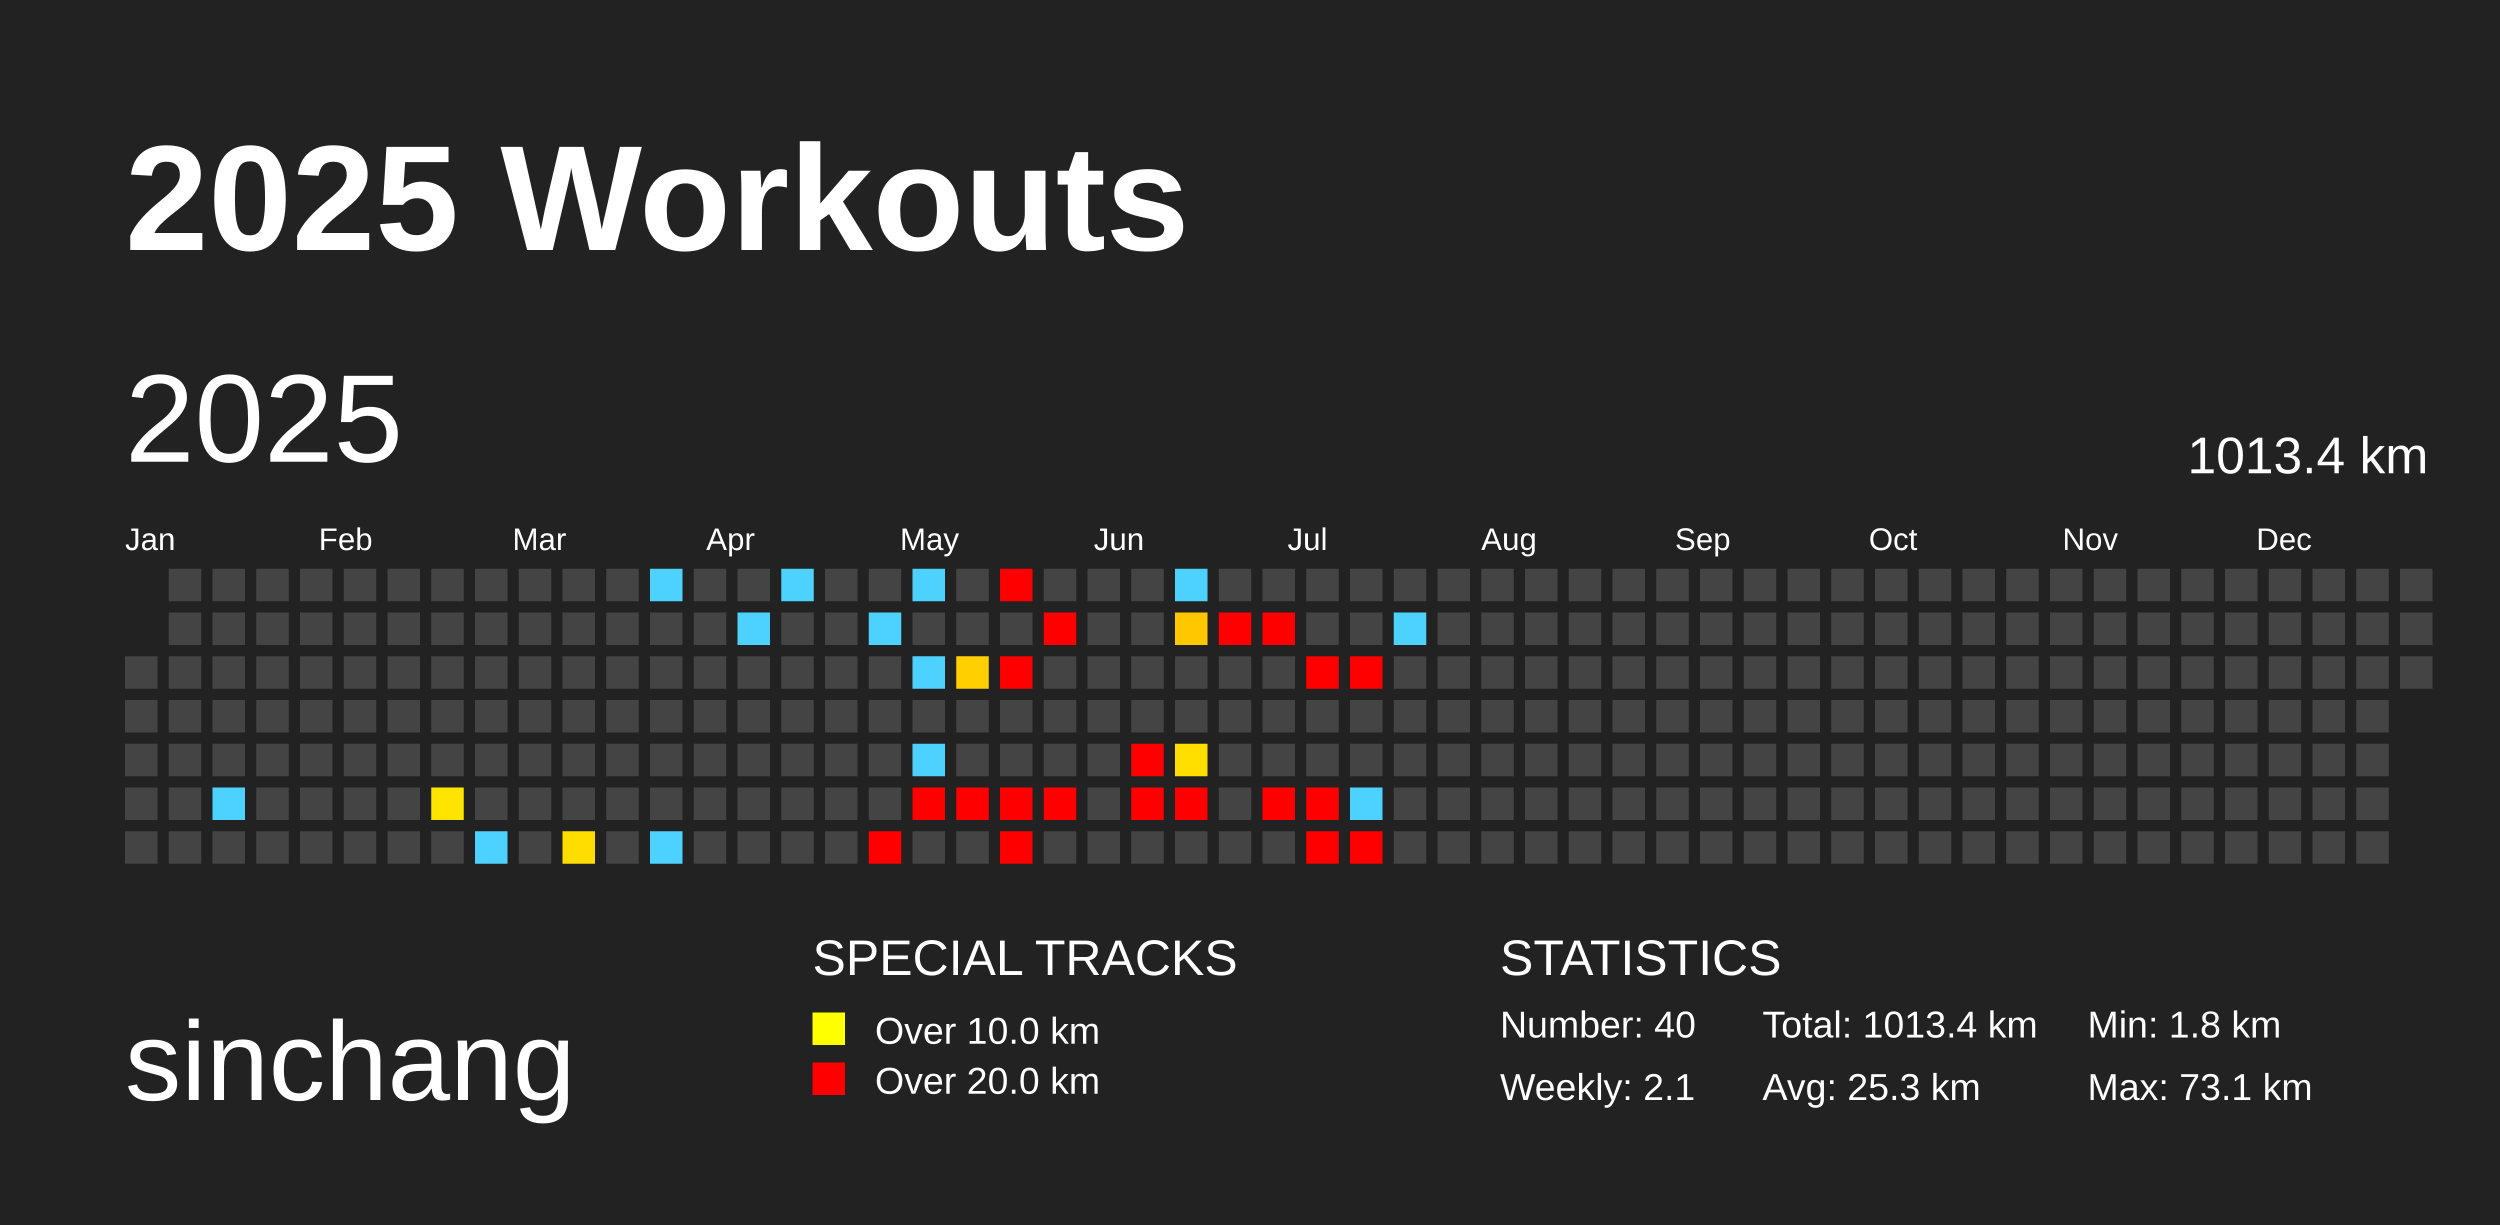
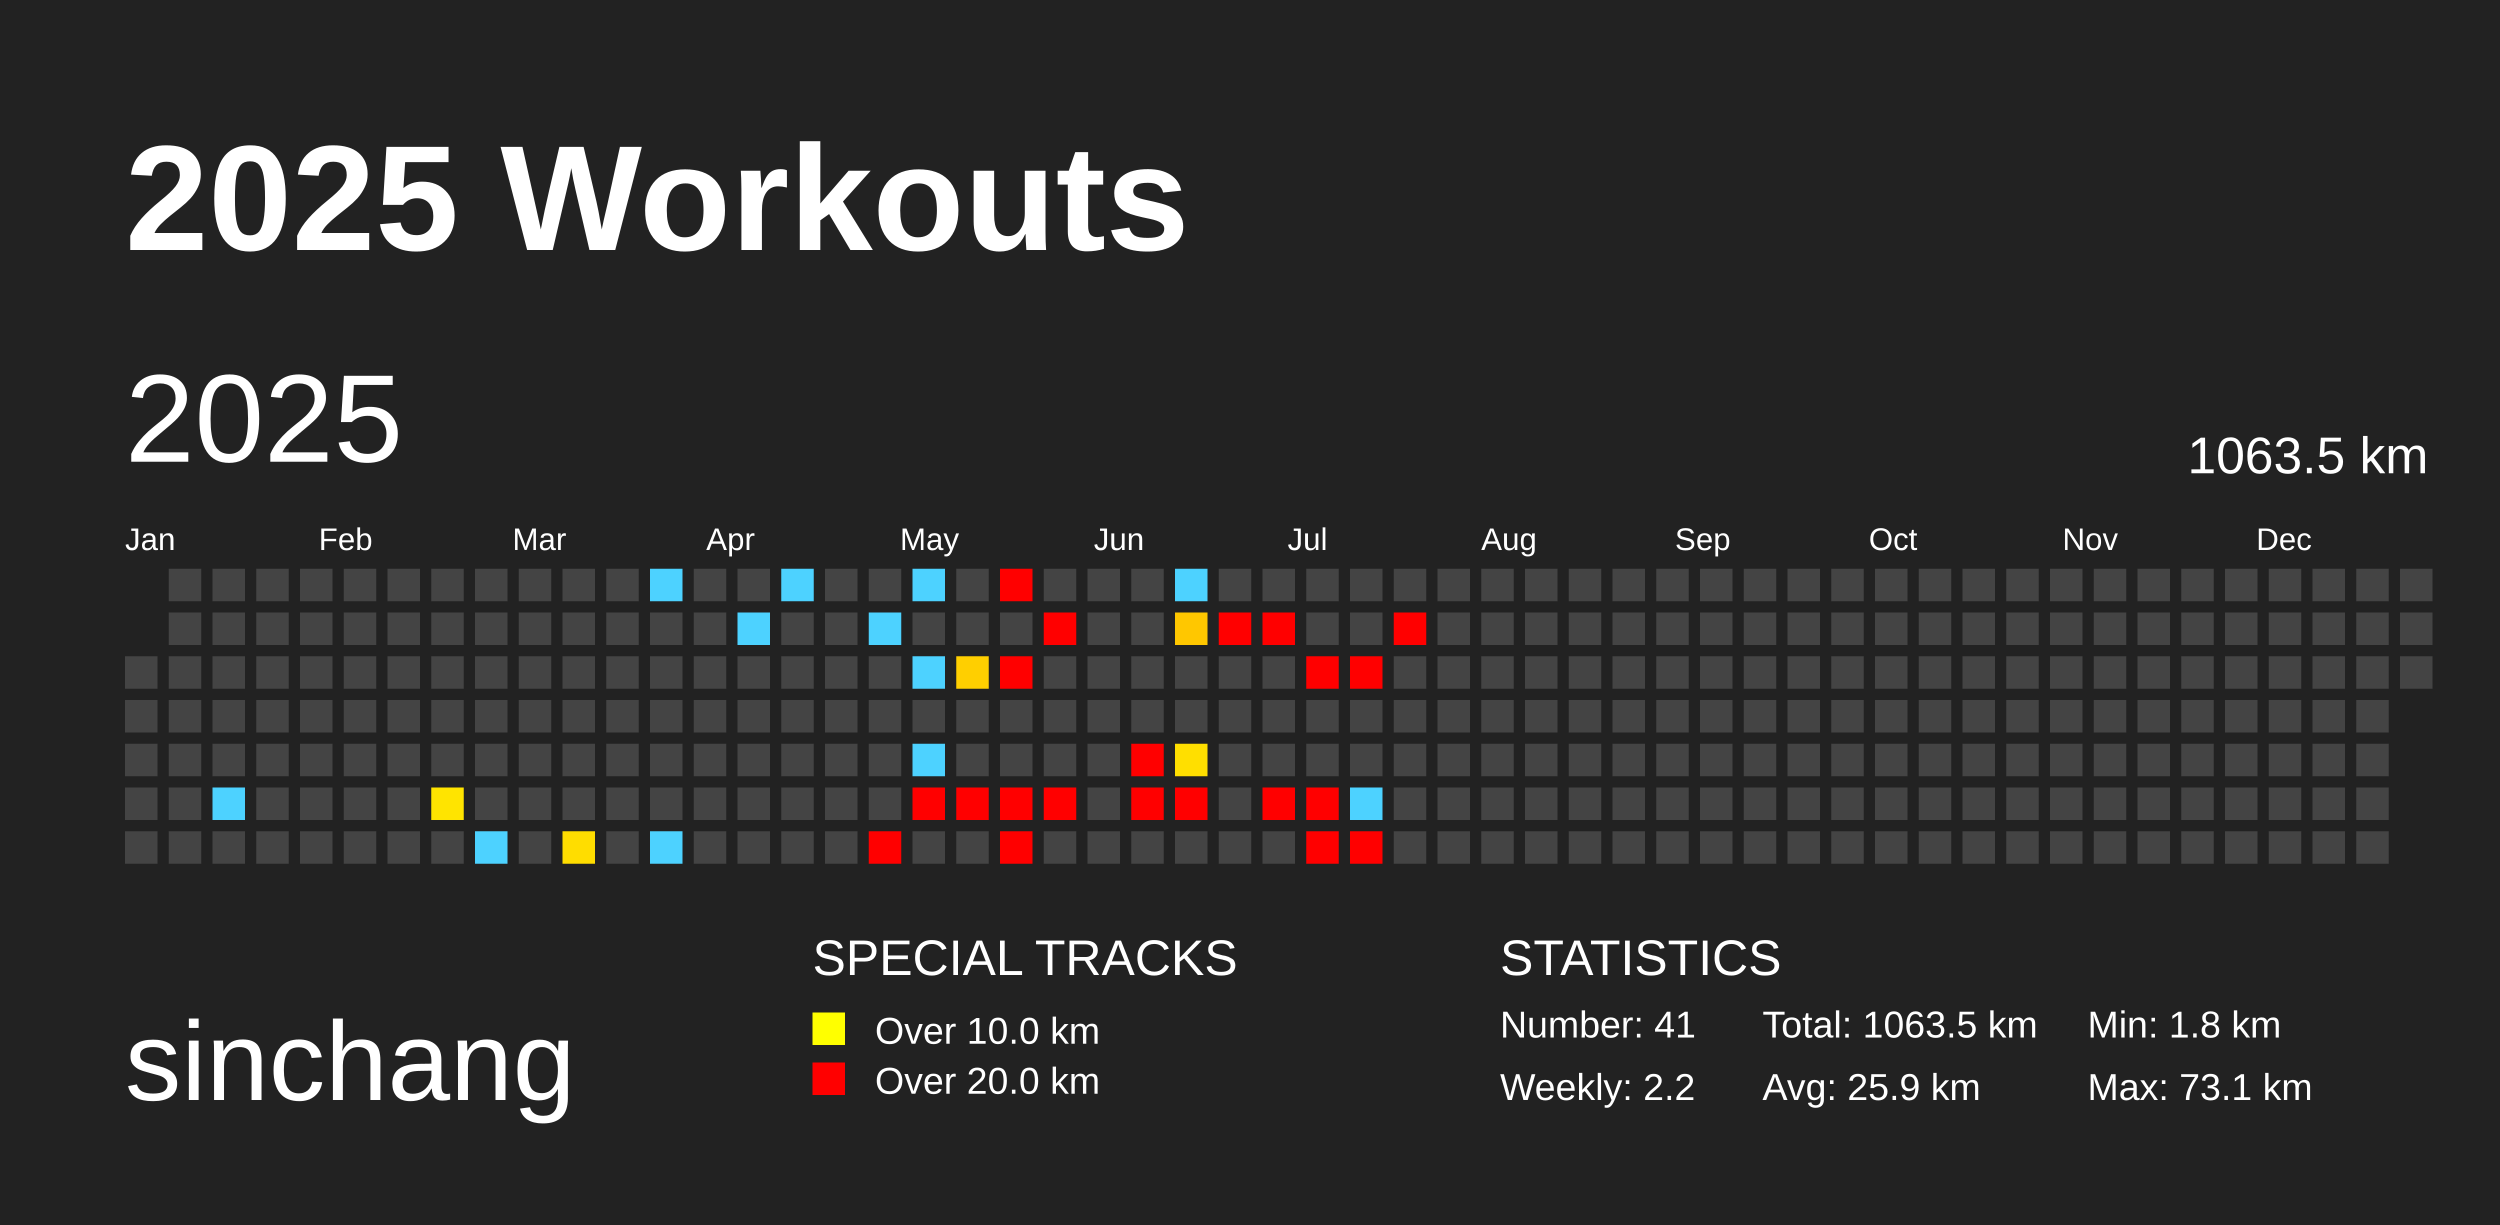
<svg xmlns="http://www.w3.org/2000/svg" baseProfile="full" height="98mm" version="1.1" viewBox="0,0,200,98" width="200mm">
  <defs />
  <rect fill="#222222" height="98" width="200" x="0" y="0" />
  <text fill="#FFFFFF" style="font-size:12px; font-family:Arial; font-weight:bold;" x="10" y="20">2025 Workouts</text>
  <text fill="#FFFFFF" style="font-size:9px; font-family:Arial" x="10" y="88">sinchang</text>
  <text fill="#FFFFFF" style="font-size:4px; font-family:Arial" x="65" y="78">SPECIAL TRACKS</text>
  <rect fill="yellow" height="2.6" width="2.6" x="65" y="81" />
  <text fill="#FFFFFF" style="font-size:3px; font-family:Arial" x="70" y="83.5">Over 10.0 km</text>
  <rect fill="red" height="2.6" width="2.6" x="65" y="85" />
  <text fill="#FFFFFF" style="font-size:3px; font-family:Arial" x="70" y="87.5">Over 20.0 km</text>
  <text fill="#FFFFFF" style="font-size:4px; font-family:Arial" x="120" y="78">STATISTICS</text>
-   <text fill="#FFFFFF" style="font-size:3px; font-family:Arial" x="120" y="83">Number: 40</text>
-   <text fill="#FFFFFF" style="font-size:3px; font-family:Arial" x="120" y="88">Weekly: 2.1</text>
-   <text fill="#FFFFFF" style="font-size:3px; font-family:Arial" x="141" y="83">Total: 1013.4 km</text>
-   <text fill="#FFFFFF" style="font-size:3px; font-family:Arial" x="141" y="88">Avg: 25.3 km</text>
+   <text fill="#FFFFFF" style="font-size:3px; font-family:Arial" x="120" y="83">Number: 41</text>
+   <text fill="#FFFFFF" style="font-size:3px; font-family:Arial" x="120" y="88">Weekly: 2.2</text>
+   <text fill="#FFFFFF" style="font-size:3px; font-family:Arial" x="141" y="83">Total: 1063.5 km</text>
+   <text fill="#FFFFFF" style="font-size:3px; font-family:Arial" x="141" y="88">Avg: 25.9 km</text>
  <text fill="#FFFFFF" style="font-size:3px; font-family:Arial" x="167" y="83">Min: 1.8 km</text>
  <text fill="#FFFFFF" style="font-size:3px; font-family:Arial" x="167" y="88">Max: 73.1 km</text>
  <text dominant-baseline="hanging" fill="#FFFFFF" style="font-size:10.0px; font-family:Arial;" x="10" y="30">2025</text>
-   <text dominant-baseline="hanging" fill="#FFFFFF" style="font-size:4.125px; font-family:Arial;" x="175" y="35">1013.4 km</text>
+   <text dominant-baseline="hanging" fill="#FFFFFF" style="font-size:4.125px; font-family:Arial;" x="175" y="35">1063.5 km</text>
  <text fill="#FFFFFF" style="font-size:2.5px; font-family:Arial" x="10.0" y="44">Jan</text>
  <text fill="#FFFFFF" style="font-size:2.5px; font-family:Arial" x="25.5" y="44">Feb</text>
  <text fill="#FFFFFF" style="font-size:2.5px; font-family:Arial" x="41.0" y="44">Mar</text>
  <text fill="#FFFFFF" style="font-size:2.5px; font-family:Arial" x="56.5" y="44">Apr</text>
  <text fill="#FFFFFF" style="font-size:2.5px; font-family:Arial" x="72.0" y="44">May</text>
  <text fill="#FFFFFF" style="font-size:2.5px; font-family:Arial" x="87.5" y="44">Jun</text>
  <text fill="#FFFFFF" style="font-size:2.5px; font-family:Arial" x="103.0" y="44">Jul</text>
  <text fill="#FFFFFF" style="font-size:2.5px; font-family:Arial" x="118.5" y="44">Aug</text>
  <text fill="#FFFFFF" style="font-size:2.5px; font-family:Arial" x="134.0" y="44">Sep</text>
  <text fill="#FFFFFF" style="font-size:2.5px; font-family:Arial" x="149.5" y="44">Oct</text>
  <text fill="#FFFFFF" style="font-size:2.5px; font-family:Arial" x="165.0" y="44">Nov</text>
  <text fill="#FFFFFF" style="font-size:2.5px; font-family:Arial" x="180.5" y="44">Dec</text>
  <rect fill="#444444" height="2.6" width="2.6" x="10.0" y="52.5" />
  <rect fill="#444444" height="2.6" width="2.6" x="10.0" y="56.0" />
  <rect fill="#444444" height="2.6" width="2.6" x="10.0" y="59.5" />
  <rect fill="#444444" height="2.6" width="2.6" x="10.0" y="63.0" />
  <rect fill="#444444" height="2.6" width="2.6" x="10.0" y="66.5" />
  <rect fill="#444444" height="2.6" width="2.6" x="13.5" y="45.5" />
  <rect fill="#444444" height="2.6" width="2.6" x="13.5" y="49.0" />
  <rect fill="#444444" height="2.6" width="2.6" x="13.5" y="52.5" />
  <rect fill="#444444" height="2.6" width="2.6" x="13.5" y="56.0" />
  <rect fill="#444444" height="2.6" width="2.6" x="13.5" y="59.5" />
  <rect fill="#444444" height="2.6" width="2.6" x="13.5" y="63.0" />
  <rect fill="#444444" height="2.6" width="2.6" x="13.5" y="66.5" />
  <rect fill="#444444" height="2.6" width="2.6" x="17.0" y="45.5" />
  <rect fill="#444444" height="2.6" width="2.6" x="17.0" y="49.0" />
  <rect fill="#444444" height="2.6" width="2.6" x="17.0" y="52.5" />
  <rect fill="#444444" height="2.6" width="2.6" x="17.0" y="56.0" />
  <rect fill="#444444" height="2.6" width="2.6" x="17.0" y="59.5" />
  <rect fill="#4dd2ff" height="2.6" width="2.6" x="17.0" y="63.0" />
  <rect fill="#444444" height="2.6" width="2.6" x="17.0" y="66.5" />
  <rect fill="#444444" height="2.6" width="2.6" x="20.5" y="45.5" />
  <rect fill="#444444" height="2.6" width="2.6" x="20.5" y="49.0" />
  <rect fill="#444444" height="2.6" width="2.6" x="20.5" y="52.5" />
  <rect fill="#444444" height="2.6" width="2.6" x="20.5" y="56.0" />
  <rect fill="#444444" height="2.6" width="2.6" x="20.5" y="59.5" />
  <rect fill="#444444" height="2.6" width="2.6" x="20.5" y="63.0" />
  <rect fill="#444444" height="2.6" width="2.6" x="20.5" y="66.5" />
  <rect fill="#444444" height="2.6" width="2.6" x="24.0" y="45.5" />
  <rect fill="#444444" height="2.6" width="2.6" x="24.0" y="49.0" />
  <rect fill="#444444" height="2.6" width="2.6" x="24.0" y="52.5" />
  <rect fill="#444444" height="2.6" width="2.6" x="24.0" y="56.0" />
  <rect fill="#444444" height="2.6" width="2.6" x="24.0" y="59.5" />
  <rect fill="#444444" height="2.6" width="2.6" x="24.0" y="63.0" />
  <rect fill="#444444" height="2.6" width="2.6" x="24.0" y="66.5" />
  <rect fill="#444444" height="2.6" width="2.6" x="27.5" y="45.5" />
  <rect fill="#444444" height="2.6" width="2.6" x="27.5" y="49.0" />
  <rect fill="#444444" height="2.6" width="2.6" x="27.5" y="52.5" />
  <rect fill="#444444" height="2.6" width="2.6" x="27.5" y="56.0" />
  <rect fill="#444444" height="2.6" width="2.6" x="27.5" y="59.5" />
  <rect fill="#444444" height="2.6" width="2.6" x="27.5" y="63.0" />
  <rect fill="#444444" height="2.6" width="2.6" x="27.5" y="66.5" />
  <rect fill="#444444" height="2.6" width="2.6" x="31.0" y="45.5" />
  <rect fill="#444444" height="2.6" width="2.6" x="31.0" y="49.0" />
  <rect fill="#444444" height="2.6" width="2.6" x="31.0" y="52.5" />
  <rect fill="#444444" height="2.6" width="2.6" x="31.0" y="56.0" />
  <rect fill="#444444" height="2.6" width="2.6" x="31.0" y="59.5" />
  <rect fill="#444444" height="2.6" width="2.6" x="31.0" y="63.0" />
  <rect fill="#444444" height="2.6" width="2.6" x="31.0" y="66.5" />
  <rect fill="#444444" height="2.6" width="2.6" x="34.5" y="45.5" />
  <rect fill="#444444" height="2.6" width="2.6" x="34.5" y="49.0" />
  <rect fill="#444444" height="2.6" width="2.6" x="34.5" y="52.5" />
  <rect fill="#444444" height="2.6" width="2.6" x="34.5" y="56.0" />
  <rect fill="#444444" height="2.6" width="2.6" x="34.5" y="59.5" />
  <rect fill="#ffe400" height="2.6" width="2.6" x="34.5" y="63.0" />
  <rect fill="#444444" height="2.6" width="2.6" x="34.5" y="66.5" />
  <rect fill="#444444" height="2.6" width="2.6" x="38.0" y="45.5" />
  <rect fill="#444444" height="2.6" width="2.6" x="38.0" y="49.0" />
  <rect fill="#444444" height="2.6" width="2.6" x="38.0" y="52.5" />
  <rect fill="#444444" height="2.6" width="2.6" x="38.0" y="56.0" />
  <rect fill="#444444" height="2.6" width="2.6" x="38.0" y="59.5" />
  <rect fill="#444444" height="2.6" width="2.6" x="38.0" y="63.0" />
  <rect fill="#4dd2ff" height="2.6" width="2.6" x="38.0" y="66.5" />
  <rect fill="#444444" height="2.6" width="2.6" x="41.5" y="45.5" />
  <rect fill="#444444" height="2.6" width="2.6" x="41.5" y="49.0" />
  <rect fill="#444444" height="2.6" width="2.6" x="41.5" y="52.5" />
  <rect fill="#444444" height="2.6" width="2.6" x="41.5" y="56.0" />
  <rect fill="#444444" height="2.6" width="2.6" x="41.5" y="59.5" />
  <rect fill="#444444" height="2.6" width="2.6" x="41.5" y="63.0" />
  <rect fill="#444444" height="2.6" width="2.6" x="41.5" y="66.5" />
  <rect fill="#444444" height="2.6" width="2.6" x="45.0" y="45.5" />
  <rect fill="#444444" height="2.6" width="2.6" x="45.0" y="49.0" />
  <rect fill="#444444" height="2.6" width="2.6" x="45.0" y="52.5" />
  <rect fill="#444444" height="2.6" width="2.6" x="45.0" y="56.0" />
  <rect fill="#444444" height="2.6" width="2.6" x="45.0" y="59.5" />
  <rect fill="#444444" height="2.6" width="2.6" x="45.0" y="63.0" />
  <rect fill="#ffdd00" height="2.6" width="2.6" x="45.0" y="66.5" />
  <rect fill="#444444" height="2.6" width="2.6" x="48.5" y="45.5" />
  <rect fill="#444444" height="2.6" width="2.6" x="48.5" y="49.0" />
  <rect fill="#444444" height="2.6" width="2.6" x="48.5" y="52.5" />
  <rect fill="#444444" height="2.6" width="2.6" x="48.5" y="56.0" />
  <rect fill="#444444" height="2.6" width="2.6" x="48.5" y="59.5" />
  <rect fill="#444444" height="2.6" width="2.6" x="48.5" y="63.0" />
  <rect fill="#444444" height="2.6" width="2.6" x="48.5" y="66.5" />
  <rect fill="#4dd2ff" height="2.6" width="2.6" x="52.0" y="45.5" />
  <rect fill="#444444" height="2.6" width="2.6" x="52.0" y="49.0" />
  <rect fill="#444444" height="2.6" width="2.6" x="52.0" y="52.5" />
  <rect fill="#444444" height="2.6" width="2.6" x="52.0" y="56.0" />
  <rect fill="#444444" height="2.6" width="2.6" x="52.0" y="59.5" />
  <rect fill="#444444" height="2.6" width="2.6" x="52.0" y="63.0" />
  <rect fill="#4dd2ff" height="2.6" width="2.6" x="52.0" y="66.5" />
  <rect fill="#444444" height="2.6" width="2.6" x="55.5" y="45.5" />
  <rect fill="#444444" height="2.6" width="2.6" x="55.5" y="49.0" />
  <rect fill="#444444" height="2.6" width="2.6" x="55.5" y="52.5" />
  <rect fill="#444444" height="2.6" width="2.6" x="55.5" y="56.0" />
  <rect fill="#444444" height="2.6" width="2.6" x="55.5" y="59.5" />
  <rect fill="#444444" height="2.6" width="2.6" x="55.5" y="63.0" />
  <rect fill="#444444" height="2.6" width="2.6" x="55.5" y="66.5" />
  <rect fill="#444444" height="2.6" width="2.6" x="59.0" y="45.5" />
  <rect fill="#4dd2ff" height="2.6" width="2.6" x="59.0" y="49.0" />
  <rect fill="#444444" height="2.6" width="2.6" x="59.0" y="52.5" />
  <rect fill="#444444" height="2.6" width="2.6" x="59.0" y="56.0" />
  <rect fill="#444444" height="2.6" width="2.6" x="59.0" y="59.5" />
  <rect fill="#444444" height="2.6" width="2.6" x="59.0" y="63.0" />
  <rect fill="#444444" height="2.6" width="2.6" x="59.0" y="66.5" />
  <rect fill="#4dd2ff" height="2.6" width="2.6" x="62.5" y="45.5" />
  <rect fill="#444444" height="2.6" width="2.6" x="62.5" y="49.0" />
  <rect fill="#444444" height="2.6" width="2.6" x="62.5" y="52.5" />
  <rect fill="#444444" height="2.6" width="2.6" x="62.5" y="56.0" />
  <rect fill="#444444" height="2.6" width="2.6" x="62.5" y="59.5" />
  <rect fill="#444444" height="2.6" width="2.6" x="62.5" y="63.0" />
  <rect fill="#444444" height="2.6" width="2.6" x="62.5" y="66.5" />
  <rect fill="#444444" height="2.6" width="2.6" x="66.0" y="45.5" />
  <rect fill="#444444" height="2.6" width="2.6" x="66.0" y="49.0" />
  <rect fill="#444444" height="2.6" width="2.6" x="66.0" y="52.5" />
  <rect fill="#444444" height="2.6" width="2.6" x="66.0" y="56.0" />
  <rect fill="#444444" height="2.6" width="2.6" x="66.0" y="59.5" />
  <rect fill="#444444" height="2.6" width="2.6" x="66.0" y="63.0" />
  <rect fill="#444444" height="2.6" width="2.6" x="66.0" y="66.5" />
  <rect fill="#444444" height="2.6" width="2.6" x="69.5" y="45.5" />
  <rect fill="#4dd2ff" height="2.6" width="2.6" x="69.5" y="49.0" />
  <rect fill="#444444" height="2.6" width="2.6" x="69.5" y="52.5" />
  <rect fill="#444444" height="2.6" width="2.6" x="69.5" y="56.0" />
  <rect fill="#444444" height="2.6" width="2.6" x="69.5" y="59.5" />
  <rect fill="#444444" height="2.6" width="2.6" x="69.5" y="63.0" />
  <rect fill="red" height="2.6" width="2.6" x="69.5" y="66.5" />
  <rect fill="#4dd2ff" height="2.6" width="2.6" x="73.0" y="45.5" />
  <rect fill="#444444" height="2.6" width="2.6" x="73.0" y="49.0" />
  <rect fill="#4dd2ff" height="2.6" width="2.6" x="73.0" y="52.5" />
  <rect fill="#444444" height="2.6" width="2.6" x="73.0" y="56.0" />
  <rect fill="#4dd2ff" height="2.6" width="2.6" x="73.0" y="59.5" />
  <rect fill="red" height="2.6" width="2.6" x="73.0" y="63.0" />
  <rect fill="#444444" height="2.6" width="2.6" x="73.0" y="66.5" />
  <rect fill="#444444" height="2.6" width="2.6" x="76.5" y="45.5" />
  <rect fill="#444444" height="2.6" width="2.6" x="76.5" y="49.0" />
  <rect fill="#ffcf00" height="2.6" width="2.6" x="76.5" y="52.5" />
  <rect fill="#444444" height="2.6" width="2.6" x="76.5" y="56.0" />
  <rect fill="#444444" height="2.6" width="2.6" x="76.5" y="59.5" />
  <rect fill="red" height="2.6" width="2.6" x="76.5" y="63.0" />
  <rect fill="#444444" height="2.6" width="2.6" x="76.5" y="66.5" />
  <rect fill="red" height="2.6" width="2.6" x="80.0" y="45.5" />
  <rect fill="#444444" height="2.6" width="2.6" x="80.0" y="49.0" />
  <rect fill="red" height="2.6" width="2.6" x="80.0" y="52.5" />
  <rect fill="#444444" height="2.6" width="2.6" x="80.0" y="56.0" />
  <rect fill="#444444" height="2.6" width="2.6" x="80.0" y="59.5" />
  <rect fill="red" height="2.6" width="2.6" x="80.0" y="63.0" />
  <rect fill="red" height="2.6" width="2.6" x="80.0" y="66.5" />
  <rect fill="#444444" height="2.6" width="2.6" x="83.5" y="45.5" />
  <rect fill="red" height="2.6" width="2.6" x="83.5" y="49.0" />
  <rect fill="#444444" height="2.6" width="2.6" x="83.5" y="52.5" />
  <rect fill="#444444" height="2.6" width="2.6" x="83.5" y="56.0" />
  <rect fill="#444444" height="2.6" width="2.6" x="83.5" y="59.5" />
  <rect fill="red" height="2.6" width="2.6" x="83.5" y="63.0" />
  <rect fill="#444444" height="2.6" width="2.6" x="83.5" y="66.5" />
  <rect fill="#444444" height="2.6" width="2.6" x="87.0" y="45.5" />
  <rect fill="#444444" height="2.6" width="2.6" x="87.0" y="49.0" />
  <rect fill="#444444" height="2.6" width="2.6" x="87.0" y="52.5" />
  <rect fill="#444444" height="2.6" width="2.6" x="87.0" y="56.0" />
  <rect fill="#444444" height="2.6" width="2.6" x="87.0" y="59.5" />
  <rect fill="#444444" height="2.6" width="2.6" x="87.0" y="63.0" />
  <rect fill="#444444" height="2.6" width="2.6" x="87.0" y="66.5" />
  <rect fill="#444444" height="2.6" width="2.6" x="90.5" y="45.5" />
  <rect fill="#444444" height="2.6" width="2.6" x="90.5" y="49.0" />
  <rect fill="#444444" height="2.6" width="2.6" x="90.5" y="52.5" />
  <rect fill="#444444" height="2.6" width="2.6" x="90.5" y="56.0" />
  <rect fill="red" height="2.6" width="2.6" x="90.5" y="59.5" />
  <rect fill="red" height="2.6" width="2.6" x="90.5" y="63.0" />
  <rect fill="#444444" height="2.6" width="2.6" x="90.5" y="66.5" />
  <rect fill="#4dd2ff" height="2.6" width="2.6" x="94.0" y="45.5" />
  <rect fill="#ffc700" height="2.6" width="2.6" x="94.0" y="49.0" />
  <rect fill="#444444" height="2.6" width="2.6" x="94.0" y="52.5" />
  <rect fill="#444444" height="2.6" width="2.6" x="94.0" y="56.0" />
  <rect fill="#ffdf00" height="2.6" width="2.6" x="94.0" y="59.5" />
  <rect fill="red" height="2.6" width="2.6" x="94.0" y="63.0" />
  <rect fill="#444444" height="2.6" width="2.6" x="94.0" y="66.5" />
  <rect fill="#444444" height="2.6" width="2.6" x="97.5" y="45.5" />
  <rect fill="red" height="2.6" width="2.6" x="97.5" y="49.0" />
  <rect fill="#444444" height="2.6" width="2.6" x="97.5" y="52.5" />
  <rect fill="#444444" height="2.6" width="2.6" x="97.5" y="56.0" />
  <rect fill="#444444" height="2.6" width="2.6" x="97.5" y="59.5" />
  <rect fill="#444444" height="2.6" width="2.6" x="97.5" y="63.0" />
  <rect fill="#444444" height="2.6" width="2.6" x="97.5" y="66.5" />
  <rect fill="#444444" height="2.6" width="2.6" x="101.0" y="45.5" />
  <rect fill="red" height="2.6" width="2.6" x="101.0" y="49.0" />
  <rect fill="#444444" height="2.6" width="2.6" x="101.0" y="52.5" />
  <rect fill="#444444" height="2.6" width="2.6" x="101.0" y="56.0" />
  <rect fill="#444444" height="2.6" width="2.6" x="101.0" y="59.5" />
  <rect fill="red" height="2.6" width="2.6" x="101.0" y="63.0" />
  <rect fill="#444444" height="2.6" width="2.6" x="101.0" y="66.5" />
  <rect fill="#444444" height="2.6" width="2.6" x="104.5" y="45.5" />
  <rect fill="#444444" height="2.6" width="2.6" x="104.5" y="49.0" />
  <rect fill="red" height="2.6" width="2.6" x="104.5" y="52.5" />
  <rect fill="#444444" height="2.6" width="2.6" x="104.5" y="56.0" />
  <rect fill="#444444" height="2.6" width="2.6" x="104.5" y="59.5" />
  <rect fill="red" height="2.6" width="2.6" x="104.5" y="63.0" />
  <rect fill="red" height="2.6" width="2.6" x="104.5" y="66.5" />
  <rect fill="#444444" height="2.6" width="2.6" x="108.0" y="45.5" />
  <rect fill="#444444" height="2.6" width="2.6" x="108.0" y="49.0" />
  <rect fill="red" height="2.6" width="2.6" x="108.0" y="52.5" />
  <rect fill="#444444" height="2.6" width="2.6" x="108.0" y="56.0" />
  <rect fill="#444444" height="2.6" width="2.6" x="108.0" y="59.5" />
  <rect fill="#4dd2ff" height="2.6" width="2.6" x="108.0" y="63.0" />
  <rect fill="red" height="2.6" width="2.6" x="108.0" y="66.5" />
  <rect fill="#444444" height="2.6" width="2.6" x="111.5" y="45.5" />
-   <rect fill="#4dd2ff" height="2.6" width="2.6" x="111.5" y="49.0" />
+   <rect fill="red" height="2.6" width="2.6" x="111.5" y="49.0" />
  <rect fill="#444444" height="2.6" width="2.6" x="111.5" y="52.5" />
  <rect fill="#444444" height="2.6" width="2.6" x="111.5" y="56.0" />
  <rect fill="#444444" height="2.6" width="2.6" x="111.5" y="59.5" />
  <rect fill="#444444" height="2.6" width="2.6" x="111.5" y="63.0" />
  <rect fill="#444444" height="2.6" width="2.6" x="111.5" y="66.5" />
  <rect fill="#444444" height="2.6" width="2.6" x="115.0" y="45.5" />
  <rect fill="#444444" height="2.6" width="2.6" x="115.0" y="49.0" />
  <rect fill="#444444" height="2.6" width="2.6" x="115.0" y="52.5" />
  <rect fill="#444444" height="2.6" width="2.6" x="115.0" y="56.0" />
  <rect fill="#444444" height="2.6" width="2.6" x="115.0" y="59.5" />
  <rect fill="#444444" height="2.6" width="2.6" x="115.0" y="63.0" />
  <rect fill="#444444" height="2.6" width="2.6" x="115.0" y="66.5" />
  <rect fill="#444444" height="2.6" width="2.6" x="118.5" y="45.5" />
  <rect fill="#444444" height="2.6" width="2.6" x="118.5" y="49.0" />
  <rect fill="#444444" height="2.6" width="2.6" x="118.5" y="52.5" />
  <rect fill="#444444" height="2.6" width="2.6" x="118.5" y="56.0" />
  <rect fill="#444444" height="2.6" width="2.6" x="118.5" y="59.5" />
  <rect fill="#444444" height="2.6" width="2.6" x="118.5" y="63.0" />
  <rect fill="#444444" height="2.6" width="2.6" x="118.5" y="66.5" />
  <rect fill="#444444" height="2.6" width="2.6" x="122.0" y="45.5" />
  <rect fill="#444444" height="2.6" width="2.6" x="122.0" y="49.0" />
  <rect fill="#444444" height="2.6" width="2.6" x="122.0" y="52.5" />
  <rect fill="#444444" height="2.6" width="2.6" x="122.0" y="56.0" />
  <rect fill="#444444" height="2.6" width="2.6" x="122.0" y="59.5" />
  <rect fill="#444444" height="2.6" width="2.6" x="122.0" y="63.0" />
  <rect fill="#444444" height="2.6" width="2.6" x="122.0" y="66.5" />
  <rect fill="#444444" height="2.6" width="2.6" x="125.5" y="45.5" />
  <rect fill="#444444" height="2.6" width="2.6" x="125.5" y="49.0" />
  <rect fill="#444444" height="2.6" width="2.6" x="125.5" y="52.5" />
  <rect fill="#444444" height="2.6" width="2.6" x="125.5" y="56.0" />
  <rect fill="#444444" height="2.6" width="2.6" x="125.5" y="59.5" />
  <rect fill="#444444" height="2.6" width="2.6" x="125.5" y="63.0" />
  <rect fill="#444444" height="2.6" width="2.6" x="125.5" y="66.5" />
  <rect fill="#444444" height="2.6" width="2.6" x="129.0" y="45.5" />
  <rect fill="#444444" height="2.6" width="2.6" x="129.0" y="49.0" />
  <rect fill="#444444" height="2.6" width="2.6" x="129.0" y="52.5" />
  <rect fill="#444444" height="2.6" width="2.6" x="129.0" y="56.0" />
  <rect fill="#444444" height="2.6" width="2.6" x="129.0" y="59.5" />
  <rect fill="#444444" height="2.6" width="2.6" x="129.0" y="63.0" />
  <rect fill="#444444" height="2.6" width="2.6" x="129.0" y="66.5" />
  <rect fill="#444444" height="2.6" width="2.6" x="132.5" y="45.5" />
  <rect fill="#444444" height="2.6" width="2.6" x="132.5" y="49.0" />
  <rect fill="#444444" height="2.6" width="2.6" x="132.5" y="52.5" />
  <rect fill="#444444" height="2.6" width="2.6" x="132.5" y="56.0" />
  <rect fill="#444444" height="2.6" width="2.6" x="132.5" y="59.5" />
  <rect fill="#444444" height="2.6" width="2.6" x="132.5" y="63.0" />
  <rect fill="#444444" height="2.6" width="2.6" x="132.5" y="66.5" />
  <rect fill="#444444" height="2.6" width="2.6" x="136.0" y="45.5" />
  <rect fill="#444444" height="2.6" width="2.6" x="136.0" y="49.0" />
  <rect fill="#444444" height="2.6" width="2.6" x="136.0" y="52.5" />
  <rect fill="#444444" height="2.6" width="2.6" x="136.0" y="56.0" />
  <rect fill="#444444" height="2.6" width="2.6" x="136.0" y="59.5" />
  <rect fill="#444444" height="2.6" width="2.6" x="136.0" y="63.0" />
  <rect fill="#444444" height="2.6" width="2.6" x="136.0" y="66.5" />
  <rect fill="#444444" height="2.6" width="2.6" x="139.5" y="45.5" />
  <rect fill="#444444" height="2.6" width="2.6" x="139.5" y="49.0" />
  <rect fill="#444444" height="2.6" width="2.6" x="139.5" y="52.5" />
  <rect fill="#444444" height="2.6" width="2.6" x="139.5" y="56.0" />
  <rect fill="#444444" height="2.6" width="2.6" x="139.5" y="59.5" />
  <rect fill="#444444" height="2.6" width="2.6" x="139.5" y="63.0" />
  <rect fill="#444444" height="2.6" width="2.6" x="139.5" y="66.5" />
  <rect fill="#444444" height="2.6" width="2.6" x="143.0" y="45.5" />
  <rect fill="#444444" height="2.6" width="2.6" x="143.0" y="49.0" />
  <rect fill="#444444" height="2.6" width="2.6" x="143.0" y="52.5" />
  <rect fill="#444444" height="2.6" width="2.6" x="143.0" y="56.0" />
  <rect fill="#444444" height="2.6" width="2.6" x="143.0" y="59.5" />
  <rect fill="#444444" height="2.6" width="2.6" x="143.0" y="63.0" />
  <rect fill="#444444" height="2.6" width="2.6" x="143.0" y="66.5" />
  <rect fill="#444444" height="2.6" width="2.6" x="146.5" y="45.5" />
  <rect fill="#444444" height="2.6" width="2.6" x="146.5" y="49.0" />
  <rect fill="#444444" height="2.6" width="2.6" x="146.5" y="52.5" />
  <rect fill="#444444" height="2.6" width="2.6" x="146.5" y="56.0" />
  <rect fill="#444444" height="2.6" width="2.6" x="146.5" y="59.5" />
  <rect fill="#444444" height="2.6" width="2.6" x="146.5" y="63.0" />
  <rect fill="#444444" height="2.6" width="2.6" x="146.5" y="66.5" />
  <rect fill="#444444" height="2.6" width="2.6" x="150.0" y="45.5" />
  <rect fill="#444444" height="2.6" width="2.6" x="150.0" y="49.0" />
  <rect fill="#444444" height="2.6" width="2.6" x="150.0" y="52.5" />
  <rect fill="#444444" height="2.6" width="2.6" x="150.0" y="56.0" />
  <rect fill="#444444" height="2.6" width="2.6" x="150.0" y="59.5" />
  <rect fill="#444444" height="2.6" width="2.6" x="150.0" y="63.0" />
  <rect fill="#444444" height="2.6" width="2.6" x="150.0" y="66.5" />
  <rect fill="#444444" height="2.6" width="2.6" x="153.5" y="45.5" />
  <rect fill="#444444" height="2.6" width="2.6" x="153.5" y="49.0" />
  <rect fill="#444444" height="2.6" width="2.6" x="153.5" y="52.5" />
  <rect fill="#444444" height="2.6" width="2.6" x="153.5" y="56.0" />
  <rect fill="#444444" height="2.6" width="2.6" x="153.5" y="59.5" />
  <rect fill="#444444" height="2.6" width="2.6" x="153.5" y="63.0" />
  <rect fill="#444444" height="2.6" width="2.6" x="153.5" y="66.5" />
  <rect fill="#444444" height="2.6" width="2.6" x="157.0" y="45.5" />
  <rect fill="#444444" height="2.6" width="2.6" x="157.0" y="49.0" />
  <rect fill="#444444" height="2.6" width="2.6" x="157.0" y="52.5" />
  <rect fill="#444444" height="2.6" width="2.6" x="157.0" y="56.0" />
  <rect fill="#444444" height="2.6" width="2.6" x="157.0" y="59.5" />
  <rect fill="#444444" height="2.6" width="2.6" x="157.0" y="63.0" />
  <rect fill="#444444" height="2.6" width="2.6" x="157.0" y="66.5" />
  <rect fill="#444444" height="2.6" width="2.6" x="160.5" y="45.5" />
  <rect fill="#444444" height="2.6" width="2.6" x="160.5" y="49.0" />
  <rect fill="#444444" height="2.6" width="2.6" x="160.5" y="52.5" />
  <rect fill="#444444" height="2.6" width="2.6" x="160.5" y="56.0" />
  <rect fill="#444444" height="2.6" width="2.6" x="160.5" y="59.5" />
  <rect fill="#444444" height="2.6" width="2.6" x="160.5" y="63.0" />
  <rect fill="#444444" height="2.6" width="2.6" x="160.5" y="66.5" />
  <rect fill="#444444" height="2.6" width="2.6" x="164.0" y="45.5" />
  <rect fill="#444444" height="2.6" width="2.6" x="164.0" y="49.0" />
  <rect fill="#444444" height="2.6" width="2.6" x="164.0" y="52.5" />
  <rect fill="#444444" height="2.6" width="2.6" x="164.0" y="56.0" />
  <rect fill="#444444" height="2.6" width="2.6" x="164.0" y="59.5" />
  <rect fill="#444444" height="2.6" width="2.6" x="164.0" y="63.0" />
  <rect fill="#444444" height="2.6" width="2.6" x="164.0" y="66.5" />
  <rect fill="#444444" height="2.6" width="2.6" x="167.5" y="45.5" />
  <rect fill="#444444" height="2.6" width="2.6" x="167.5" y="49.0" />
  <rect fill="#444444" height="2.6" width="2.6" x="167.5" y="52.5" />
  <rect fill="#444444" height="2.6" width="2.6" x="167.5" y="56.0" />
  <rect fill="#444444" height="2.6" width="2.6" x="167.5" y="59.5" />
  <rect fill="#444444" height="2.6" width="2.6" x="167.5" y="63.0" />
  <rect fill="#444444" height="2.6" width="2.6" x="167.5" y="66.5" />
  <rect fill="#444444" height="2.6" width="2.6" x="171.0" y="45.5" />
  <rect fill="#444444" height="2.6" width="2.6" x="171.0" y="49.0" />
  <rect fill="#444444" height="2.6" width="2.6" x="171.0" y="52.5" />
  <rect fill="#444444" height="2.6" width="2.6" x="171.0" y="56.0" />
  <rect fill="#444444" height="2.6" width="2.6" x="171.0" y="59.5" />
  <rect fill="#444444" height="2.6" width="2.6" x="171.0" y="63.0" />
  <rect fill="#444444" height="2.6" width="2.6" x="171.0" y="66.5" />
  <rect fill="#444444" height="2.6" width="2.6" x="174.5" y="45.5" />
  <rect fill="#444444" height="2.6" width="2.6" x="174.5" y="49.0" />
  <rect fill="#444444" height="2.6" width="2.6" x="174.5" y="52.5" />
  <rect fill="#444444" height="2.6" width="2.6" x="174.5" y="56.0" />
  <rect fill="#444444" height="2.6" width="2.6" x="174.5" y="59.5" />
  <rect fill="#444444" height="2.6" width="2.6" x="174.5" y="63.0" />
  <rect fill="#444444" height="2.6" width="2.6" x="174.5" y="66.5" />
  <rect fill="#444444" height="2.6" width="2.6" x="178.0" y="45.5" />
  <rect fill="#444444" height="2.6" width="2.6" x="178.0" y="49.0" />
  <rect fill="#444444" height="2.6" width="2.6" x="178.0" y="52.5" />
  <rect fill="#444444" height="2.6" width="2.6" x="178.0" y="56.0" />
  <rect fill="#444444" height="2.6" width="2.6" x="178.0" y="59.5" />
  <rect fill="#444444" height="2.6" width="2.6" x="178.0" y="63.0" />
  <rect fill="#444444" height="2.6" width="2.6" x="178.0" y="66.5" />
  <rect fill="#444444" height="2.6" width="2.6" x="181.5" y="45.5" />
  <rect fill="#444444" height="2.6" width="2.6" x="181.5" y="49.0" />
  <rect fill="#444444" height="2.6" width="2.6" x="181.5" y="52.5" />
  <rect fill="#444444" height="2.6" width="2.6" x="181.5" y="56.0" />
  <rect fill="#444444" height="2.6" width="2.6" x="181.5" y="59.5" />
  <rect fill="#444444" height="2.6" width="2.6" x="181.5" y="63.0" />
  <rect fill="#444444" height="2.6" width="2.6" x="181.5" y="66.5" />
  <rect fill="#444444" height="2.6" width="2.6" x="185.0" y="45.5" />
  <rect fill="#444444" height="2.6" width="2.6" x="185.0" y="49.0" />
  <rect fill="#444444" height="2.6" width="2.6" x="185.0" y="52.5" />
  <rect fill="#444444" height="2.6" width="2.6" x="185.0" y="56.0" />
  <rect fill="#444444" height="2.6" width="2.6" x="185.0" y="59.5" />
  <rect fill="#444444" height="2.6" width="2.6" x="185.0" y="63.0" />
  <rect fill="#444444" height="2.6" width="2.6" x="185.0" y="66.5" />
  <rect fill="#444444" height="2.6" width="2.6" x="188.5" y="45.5" />
  <rect fill="#444444" height="2.6" width="2.6" x="188.5" y="49.0" />
  <rect fill="#444444" height="2.6" width="2.6" x="188.5" y="52.5" />
  <rect fill="#444444" height="2.6" width="2.6" x="188.5" y="56.0" />
  <rect fill="#444444" height="2.6" width="2.6" x="188.5" y="59.5" />
  <rect fill="#444444" height="2.6" width="2.6" x="188.5" y="63.0" />
  <rect fill="#444444" height="2.6" width="2.6" x="188.5" y="66.5" />
  <rect fill="#444444" height="2.6" width="2.6" x="192.0" y="45.5" />
  <rect fill="#444444" height="2.6" width="2.6" x="192.0" y="49.0" />
  <rect fill="#444444" height="2.6" width="2.6" x="192.0" y="52.5" />
</svg>
